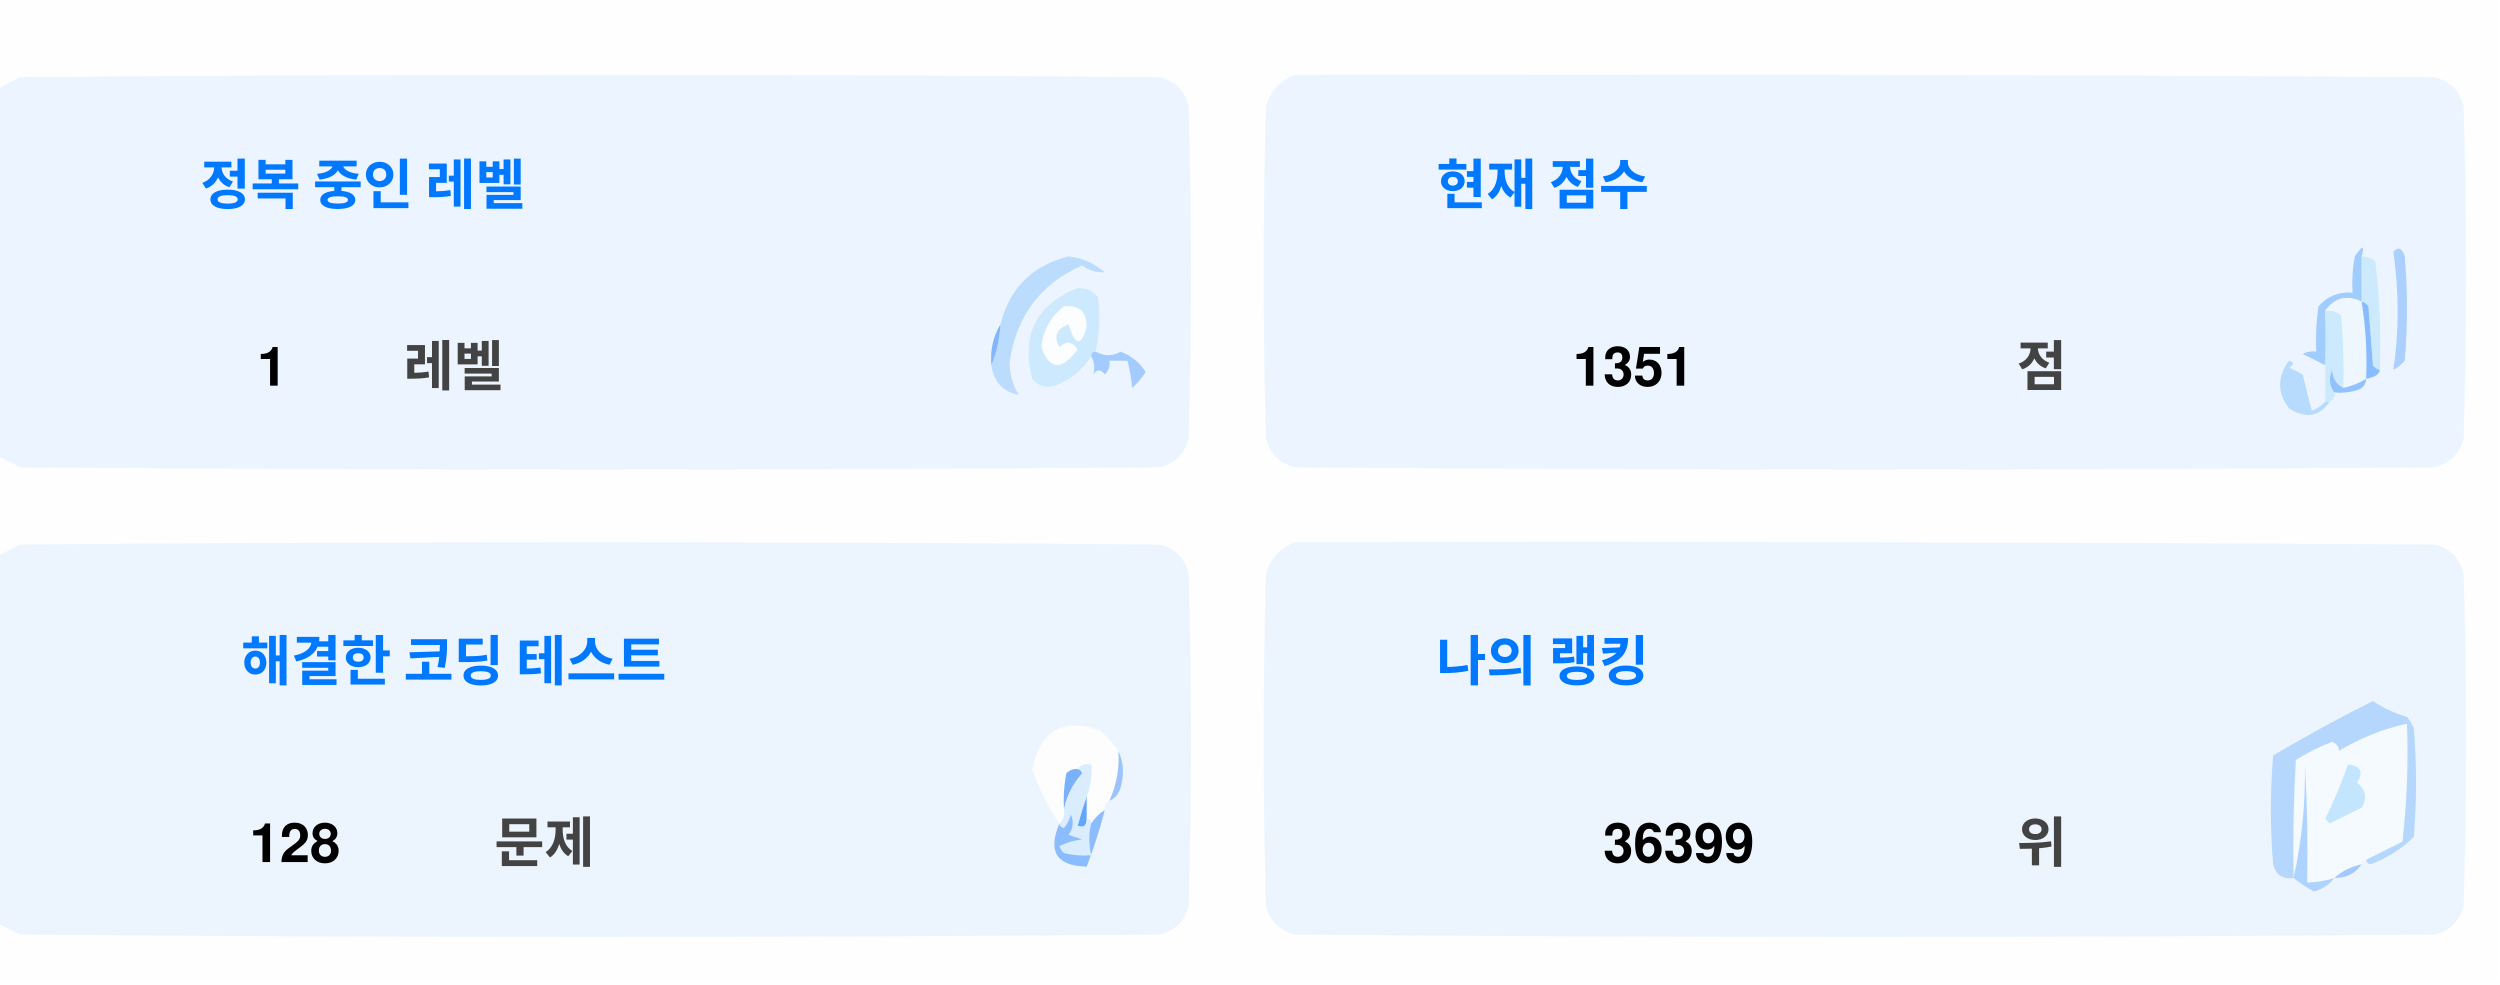
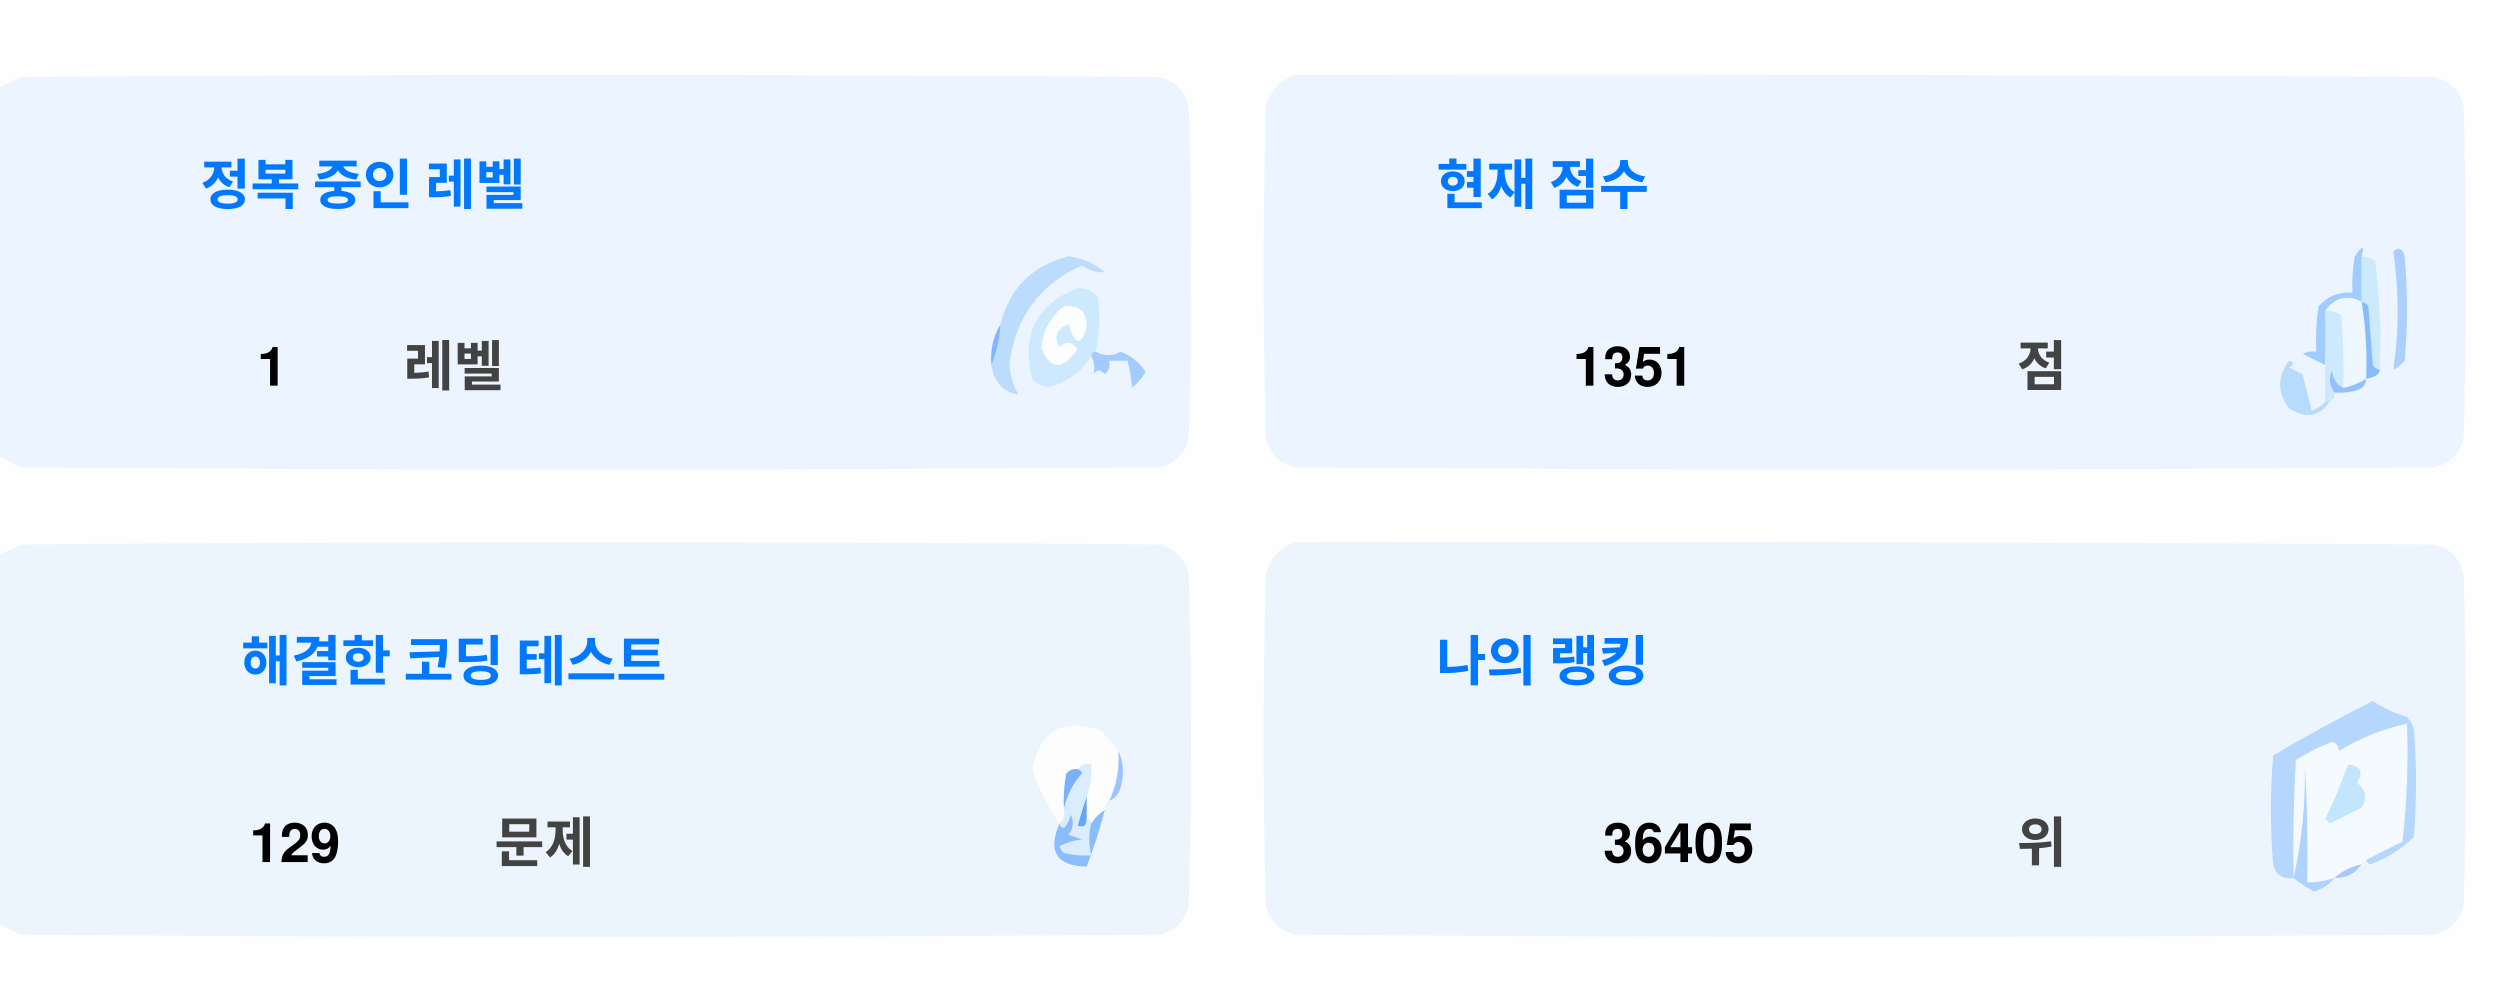
<svg xmlns="http://www.w3.org/2000/svg" version="1.1" width="551px" height="217px" style="shape-rendering:geometricPrecision; text-rendering:geometricPrecision; image-rendering:optimizeQuality; fill-rule:evenodd; clip-rule:evenodd">
  <style>.title {fill: #434343;font-size: 1rem;line-height: 1.5rem;font-weight: bold;font-family: -apple-system, BlinkMacSystemFont, Segoe UI, Helvetica, Arial, sans-serif, Apple Color Emoji, Segoe UI Emoji;}.desc {fill: #434343;font-size: 2.5rem;font-weight: bold;line-height: 1.5rem;font-family: -apple-system, BlinkMacSystemFont, Segoe UI, Helvetica, Arial, sans-serif, Apple Color Emoji, Segoe UI Emoji;}.desc-2 {fill: #434343;font-size: 1rem;font-weight: bold;line-height: 1.5rem;font-family: -apple-system, BlinkMacSystemFont, Segoe UI, Helvetica, Arial, sans-serif, Apple Color Emoji, Segoe UI Emoji;}.text, .desc {animation: twinkling 4s ease-in-out infinite;}@keyframes twinkling {40% { opacity: 1; }50% { opacity: 0.5; }60% { opacity: 1; }70% { opacity: 0.5; }80% { opacity: 1; }}</style>
  <g>
    <path style="opacity:1" fill="#fefefe" d="M -0.5,-0.5 C 183.167,-0.5 366.833,-0.5 550.5,-0.5C 550.5,71.833 550.5,144.167 550.5,216.5C 366.833,216.5 183.167,216.5 -0.5,216.5C -0.5,212.167 -0.5,207.833 -0.5,203.5C 1.14,204.32 2.807,205.153 4.5,206C 88.167,206.667 171.833,206.667 255.5,206C 259,205.167 261.167,203 262,199.5C 262.667,175.167 262.667,150.833 262,126.5C 261.167,123 259,120.833 255.5,120C 171.833,119.333 88.167,119.333 4.5,120C 2.807,120.847 1.14,121.68 -0.5,122.5C -0.5,115.167 -0.5,107.833 -0.5,100.5C 1.14,101.32 2.807,102.153 4.5,103C 88.167,103.667 171.833,103.667 255.5,103C 259,102.167 261.167,100 262,96.5C 262.667,72.167 262.667,47.833 262,23.5C 261.167,20 259,17.833 255.5,17C 171.833,16.333 88.167,16.333 4.5,17C 2.807,17.847 1.14,18.68 -0.5,19.5C -0.5,12.833 -0.5,6.167 -0.5,-0.5 Z" />
  </g>
  <g>
    <path style="opacity:1" fill="#ecf5ff" d="M -0.5,100.5 C -0.5,73.5 -0.5,46.5 -0.5,19.5C 1.14,18.68 2.807,17.847 4.5,17C 88.167,16.333 171.833,16.333 255.5,17C 259,17.833 261.167,20 262,23.5C 262.667,47.833 262.667,72.167 262,96.5C 261.167,100 259,102.167 255.5,103C 171.833,103.667 88.167,103.667 4.5,103C 2.807,102.153 1.14,101.32 -0.5,100.5 Z" />
  </g>
  <g>
    <path style="opacity:1" fill="#ecf5ff" d="M 285.5,16.5 C 369.167,16.333 452.834,16.5 536.5,17C 540,17.833 542.167,20 543,23.5C 543.667,47.833 543.667,72.167 543,96.5C 542.167,100 540,102.167 536.5,103C 452.833,103.667 369.167,103.667 285.5,103C 282,102.167 279.833,100 279,96.5C 278.333,72.167 278.333,47.833 279,23.5C 280.018,19.985 282.185,17.652 285.5,16.5 Z" />
  </g>
  <g>
    <path style="opacity:1" fill="#cdeafd" d="M 520.5,56.5 C 521.583,56.539 522.583,56.873 523.5,57.5C 524.498,65.472 524.831,73.472 524.5,81.5C 523.883,81.389 523.383,81.056 523,80.5C 522.667,76.167 522.333,71.833 522,67.5C 521.617,66.944 521.117,66.611 520.5,66.5C 520.5,63.167 520.5,59.833 520.5,56.5 Z" />
  </g>
  <g>
    <path style="opacity:1" fill="#abcfff" d="M 527.5,55.5 C 528.566,54.308 529.399,54.641 530,56.5C 530.667,64.167 530.667,71.833 530,79.5C 529.311,80.357 528.478,81.023 527.5,81.5C 528.758,73.08 528.758,64.414 527.5,55.5 Z" />
  </g>
  <g>
    <path style="opacity:1" fill="#bbdcfd" d="M 218.5,80.5 C 219.657,77.727 220.324,74.727 220.5,71.5C 222.49,63.51 227.49,58.51 235.5,56.5C 238.528,56.847 241.194,58.014 243.5,60C 241.744,60.141 240.078,59.641 238.5,58.5C 229.247,62.607 223.914,69.773 222.5,80C 222.565,82.526 223.232,84.859 224.5,87C 221.07,86.397 219.07,84.231 218.5,80.5 Z" />
  </g>
  <g>
    <path style="opacity:1" fill="#cde9fd" d="M 241.5,77.5 C 240.833,77.5 240.5,77.833 240.5,78.5C 238.628,81.529 235.961,83.695 232.5,85C 230.536,85.624 228.869,85.124 227.5,83.5C 225.021,73.791 228.354,67.124 237.5,63.5C 239.374,63.39 240.874,64.056 242,65.5C 242.497,69.524 242.331,73.524 241.5,77.5 Z" />
  </g>
  <g>
    <path style="opacity:1" fill="#fcfdfe" d="M 234.5,67.5 C 237.826,67.162 239.493,68.662 239.5,72C 238.334,76.434 237,76.267 235.5,71.5C 232.832,72.515 232.166,74.182 233.5,76.5C 235.017,75.089 236.351,75.256 237.5,77C 234.006,81.771 231.34,81.605 229.5,76.5C 229.904,72.771 231.571,69.771 234.5,67.5 Z" />
  </g>
  <g>
    <path style="opacity:1" fill="#a1ccfe" d="M 520.5,56.5 C 520.5,59.833 520.5,63.167 520.5,66.5C 517.238,64.922 514.572,65.589 512.5,68.5C 512.617,72.81 512.617,76.81 512.5,80.5C 510.86,79.68 509.193,78.847 507.5,78C 508.448,77.517 509.448,77.35 510.5,77.5C 510.335,74.15 510.502,70.817 511,67.5C 512.995,65.253 515.495,64.253 518.5,64.5C 518.336,61.813 518.503,59.146 519,56.5C 520.731,53.969 521.231,53.969 520.5,56.5 Z" />
  </g>
  <g>
    <path style="opacity:1" fill="#cde9fd" d="M 512.5,68.5 C 513.822,68.33 514.989,68.663 516,69.5C 516.499,74.823 516.666,80.156 516.5,85.5C 514.955,84.77 514.122,83.437 514,81.5C 513.22,83.387 513.387,85.054 514.5,86.5C 514.672,87.492 514.338,88.158 513.5,88.5C 513.167,88.5 512.833,88.5 512.5,88.5C 512.5,85.833 512.5,83.167 512.5,80.5C 512.617,76.81 512.617,72.81 512.5,68.5 Z" />
  </g>
  <g>
    <path style="opacity:1" fill="#eef6fe" d="M 520.5,66.5 C 521.407,72.106 521.74,77.773 521.5,83.5C 519.95,84.441 518.284,85.108 516.5,85.5C 516.666,80.156 516.499,74.823 516,69.5C 514.989,68.663 513.822,68.33 512.5,68.5C 514.572,65.589 517.238,64.922 520.5,66.5 Z" />
  </g>
  <g>
    <path style="opacity:1" fill="#88bcff" d="M 520.5,66.5 C 521.117,66.611 521.617,66.944 522,67.5C 522.333,71.833 522.667,76.167 523,80.5C 523.383,81.056 523.883,81.389 524.5,81.5C 524.445,82.469 523.445,83.136 521.5,83.5C 521.74,77.773 521.407,72.106 520.5,66.5 Z" />
  </g>
  <g>
    <path style="opacity:1" fill="#82b5fe" d="M 220.5,71.5 C 220.324,74.727 219.657,77.727 218.5,80.5C 218.215,77.171 218.882,74.171 220.5,71.5 Z" />
  </g>
  <g>
    <path style="opacity:1" fill="#a3cbfe" d="M 240.5,78.5 C 240.5,77.833 240.833,77.5 241.5,77.5C 243.391,78.536 245.224,78.536 247,77.5C 249.391,78.429 251.225,79.929 252.5,82C 251.681,83.319 250.681,84.486 249.5,85.5C 249.409,83.777 249.075,81.777 248.5,79.5C 247.167,79.5 245.833,79.5 244.5,79.5C 244.719,80.675 244.386,81.675 243.5,82.5C 242.575,81.359 241.741,81.359 241,82.5C 241.331,80.981 241.164,79.648 240.5,78.5 Z" />
  </g>
  <g>
    <path style="opacity:1" fill="#b7dbfd" d="M 512.5,88.5 C 512.833,88.5 513.167,88.5 513.5,88.5C 511.199,91.857 508.199,92.357 504.5,90C 501.872,86.535 501.872,83.035 504.5,79.5C 505.696,79.846 505.696,80.346 504.5,81C 505.5,81.5 506.5,82 507.5,82.5C 508.167,85.167 508.833,87.833 509.5,90.5C 510.739,90.058 511.739,89.391 512.5,88.5 Z" />
  </g>
  <g>
    <path style="opacity:1" fill="#92c1fe" d="M 516.5,85.5 C 518.284,85.108 519.95,84.441 521.5,83.5C 521.423,84.75 520.756,85.583 519.5,86C 517.866,86.493 516.199,86.66 514.5,86.5C 513.387,85.054 513.22,83.387 514,81.5C 514.122,83.437 514.955,84.77 516.5,85.5 Z" />
  </g>
  <g>
    <path style="opacity:1" fill="#ecf5fe" d="M -0.5,203.5 C -0.5,176.5 -0.5,149.5 -0.5,122.5C 1.14,121.68 2.807,120.847 4.5,120C 88.167,119.333 171.833,119.333 255.5,120C 259,120.833 261.167,123 262,126.5C 262.667,150.833 262.667,175.167 262,199.5C 261.167,203 259,205.167 255.5,206C 171.833,206.667 88.167,206.667 4.5,206C 2.807,205.153 1.14,204.32 -0.5,203.5 Z" />
  </g>
  <g>
    <path style="opacity:1" fill="#ecf5fe" d="M 285.5,119.5 C 369.167,119.333 452.834,119.5 536.5,120C 540,120.833 542.167,123 543,126.5C 543.667,150.833 543.667,175.167 543,199.5C 542.167,203 540,205.167 536.5,206C 452.833,206.667 369.167,206.667 285.5,206C 282,205.167 279.833,203 279,199.5C 278.333,175.167 278.333,150.833 279,126.5C 280.018,122.985 282.185,120.652 285.5,119.5 Z" />
  </g>
  <g>
    <path style="opacity:1" fill="#fdfdfe" d="M 246.5,165.5 C 246.758,169.367 246.092,173.034 244.5,176.5C 243.662,176.842 243.328,177.508 243.5,178.5C 242.272,179.306 241.272,180.306 240.5,181.5C 240.5,180.833 240.167,180.5 239.5,180.5C 239.5,178.833 239.5,177.167 239.5,175.5C 240.369,173.283 240.702,170.95 240.5,168.5C 239.209,168.263 238.209,168.596 237.5,169.5C 236.504,169.414 235.671,169.748 235,170.5C 234.503,173.146 234.336,175.813 234.5,178.5C 234.737,179.791 234.404,180.791 233.5,181.5C 230.986,177.806 228.986,173.806 227.5,169.5C 229.309,160.957 234.309,158.124 242.5,161C 244.07,162.397 245.404,163.897 246.5,165.5 Z" />
  </g>
  <g>
    <path style="opacity:1" fill="#f5faff" d="M 521.5,189.5 C 520.833,189.5 520.5,189.833 520.5,190.5C 518.181,190.992 516.181,191.992 514.5,193.5C 512.565,194.15 510.565,194.483 508.5,194.5C 508.666,185.827 508.5,177.16 508,168.5C 508.141,177.227 507.308,185.56 505.5,193.5C 505.334,184.827 505.5,176.16 506,167.5C 508.527,165.903 511.194,164.57 514,163.5C 515.011,163.892 515.511,164.559 515.5,165.5C 520.21,162.641 525.21,160.641 530.5,159.5C 530.831,168.192 530.498,176.859 529.5,185.5C 526.807,186.847 524.14,188.18 521.5,189.5 Z" />
  </g>
  <g>
    <path style="opacity:1" fill="#b6d7fd" d="M 521.5,189.5 C 524.14,188.18 526.807,186.847 529.5,185.5C 530.498,176.859 530.831,168.192 530.5,159.5C 525.21,160.641 520.21,162.641 515.5,165.5C 515.511,164.559 515.011,163.892 514,163.5C 511.194,164.57 508.527,165.903 506,167.5C 505.5,176.16 505.334,184.827 505.5,193.5C 503.089,193.863 501.589,192.863 501,190.5C 500.333,182.5 500.333,174.5 501,166.5C 508.173,162.246 515.507,158.246 523,154.5C 525.304,156.068 527.804,157.235 530.5,158C 531.126,158.75 531.626,159.584 532,160.5C 532.667,168.5 532.667,176.5 532,184.5C 529.292,187.111 526.125,189.111 522.5,190.5C 521.893,190.376 521.56,190.043 521.5,189.5 Z" />
  </g>
  <g>
    <path style="opacity:1" fill="#c3e5fe" d="M 517.5,168.5 C 520.317,168.801 520.984,170.134 519.5,172.5C 521.439,174.122 521.772,175.956 520.5,178C 518.167,179.167 515.833,180.333 513.5,181.5C 513.167,181.167 512.833,180.833 512.5,180.5C 514.414,176.515 516.081,172.515 517.5,168.5 Z" />
  </g>
  <g>
    <path style="opacity:1" fill="#7ab1fc" d="M 237.5,169.5 C 238.043,169.56 238.376,169.893 238.5,170.5C 236.395,172.836 235.062,175.503 234.5,178.5C 234.336,175.813 234.503,173.146 235,170.5C 235.671,169.748 236.504,169.414 237.5,169.5 Z" />
  </g>
  <g>
    <path style="opacity:1" fill="#afd3ff" d="M 514.5,193.5 C 513.378,194.947 511.878,195.947 510,196.5C 508.348,195.601 506.848,194.601 505.5,193.5C 507.308,185.56 508.141,177.227 508,168.5C 508.5,177.16 508.666,185.827 508.5,194.5C 510.565,194.483 512.565,194.15 514.5,193.5 Z" />
  </g>
  <g>
    <path style="opacity:1" fill="#9cc3fd" d="M 246.5,165.5 C 247.634,167.966 247.801,170.633 247,173.5C 246.623,174.942 245.79,175.942 244.5,176.5C 246.092,173.034 246.758,169.367 246.5,165.5 Z" />
  </g>
  <g>
    <path style="opacity:1" fill="#62a6fc" d="M 239.5,175.5 C 239.5,177.167 239.5,178.833 239.5,180.5C 239.483,182.028 238.816,182.528 237.5,182C 238.117,179.723 238.784,177.556 239.5,175.5 Z" />
  </g>
  <g>
    <path style="opacity:1" fill="#daedfe" d="M 237.5,169.5 C 238.209,168.596 239.209,168.263 240.5,168.5C 240.702,170.95 240.369,173.283 239.5,175.5C 238.784,177.556 238.117,179.723 237.5,182C 238.816,182.528 239.483,182.028 239.5,180.5C 240.167,180.5 240.5,180.833 240.5,181.5C 239.918,183.669 239.918,186.002 240.5,188.5C 238.473,188.662 236.473,188.495 234.5,188C 234.043,187.586 233.709,187.086 233.5,186.5C 235.078,185.702 236.744,185.202 238.5,185C 237.5,184.667 236.5,184.333 235.5,184C 236.554,182.612 236.72,181.112 236,179.5C 235.751,180.624 235.251,181.624 234.5,182.5C 233.893,182.376 233.56,182.043 233.5,181.5C 234.404,180.791 234.737,179.791 234.5,178.5C 235.062,175.503 236.395,172.836 238.5,170.5C 238.376,169.893 238.043,169.56 237.5,169.5 Z" />
  </g>
  <g>
    <path style="opacity:1" fill="#8bbcfd" d="M 243.5,178.5 C 242.395,182.803 241.062,186.969 239.5,191C 232.857,190.847 230.857,187.68 233.5,181.5C 233.56,182.043 233.893,182.376 234.5,182.5C 235.251,181.624 235.751,180.624 236,179.5C 236.72,181.112 236.554,182.612 235.5,184C 236.5,184.333 237.5,184.667 238.5,185C 236.744,185.202 235.078,185.702 233.5,186.5C 233.709,187.086 234.043,187.586 234.5,188C 236.473,188.495 238.473,188.662 240.5,188.5C 239.918,186.002 239.918,183.669 240.5,181.5C 241.272,180.306 242.272,179.306 243.5,178.5 Z" />
  </g>
  <g>
    <path style="opacity:1" fill="#a4c8ff" d="M 520.5,190.5 C 519.089,192.539 517.089,193.539 514.5,193.5C 516.181,191.992 518.181,190.992 520.5,190.5 Z" />
  </g>
  <text text-anchor="middle" x="80" y="45" class="title" style="fill:#0078ff;" stroke="#none" stroke-width="1">정복 중인 레벨</text>
  <text text-anchor="middle" x="60" y="85" class="desc" style="fill:#000000;" stroke="#none" stroke-width="1">1</text>
  <text text-anchor="middle" x="100" y="85" class="desc-2" style="fill:#434343;" stroke="#none" stroke-width="1">레벨</text>
  <text text-anchor="middle" x="340" y="45" class="title" style="fill:#0078ff;" stroke="#none" stroke-width="1">현재 점수</text>
  <text text-anchor="middle" x="360" y="85" class="desc" style="fill:#000000;" stroke="#none" stroke-width="1">1351</text>
  <text text-anchor="middle" x="450" y="85" class="desc-2" style="fill:#434343;" stroke="#none" stroke-width="1">점</text>
  <text text-anchor="middle" x="100" y="150" class="title" style="fill:#0078ff;" stroke="#none" stroke-width="1">해결한 코딩 테스트</text>
-   <text text-anchor="middle" x="65" y="190" class="desc" style="fill:#000000;" stroke="#none" stroke-width="1">128</text>
+   <text text-anchor="middle" x="65" y="190" class="desc" style="fill:#000000;" stroke="#none" stroke-width="1">129</text>
  <text text-anchor="middle" x="120" y="190" class="desc-2" style="fill:#434343;" stroke="#none" stroke-width="1">문제</text>
  <text text-anchor="middle" x="340" y="150" class="title" style="fill:#0078ff;" stroke="#none" stroke-width="1">나의 랭킹</text>
-   <text text-anchor="middle" x="370" y="190" class="desc" style="fill:#000000;" stroke="#none" stroke-width="1">36399</text>
+   <text text-anchor="middle" x="370" y="190" class="desc" style="fill:#000000;" stroke="#none" stroke-width="1">36405</text>
  <text text-anchor="middle" x="450" y="190" class="desc-2" style="fill:#434343;" stroke="#none" stroke-width="1">위</text>
</svg>
